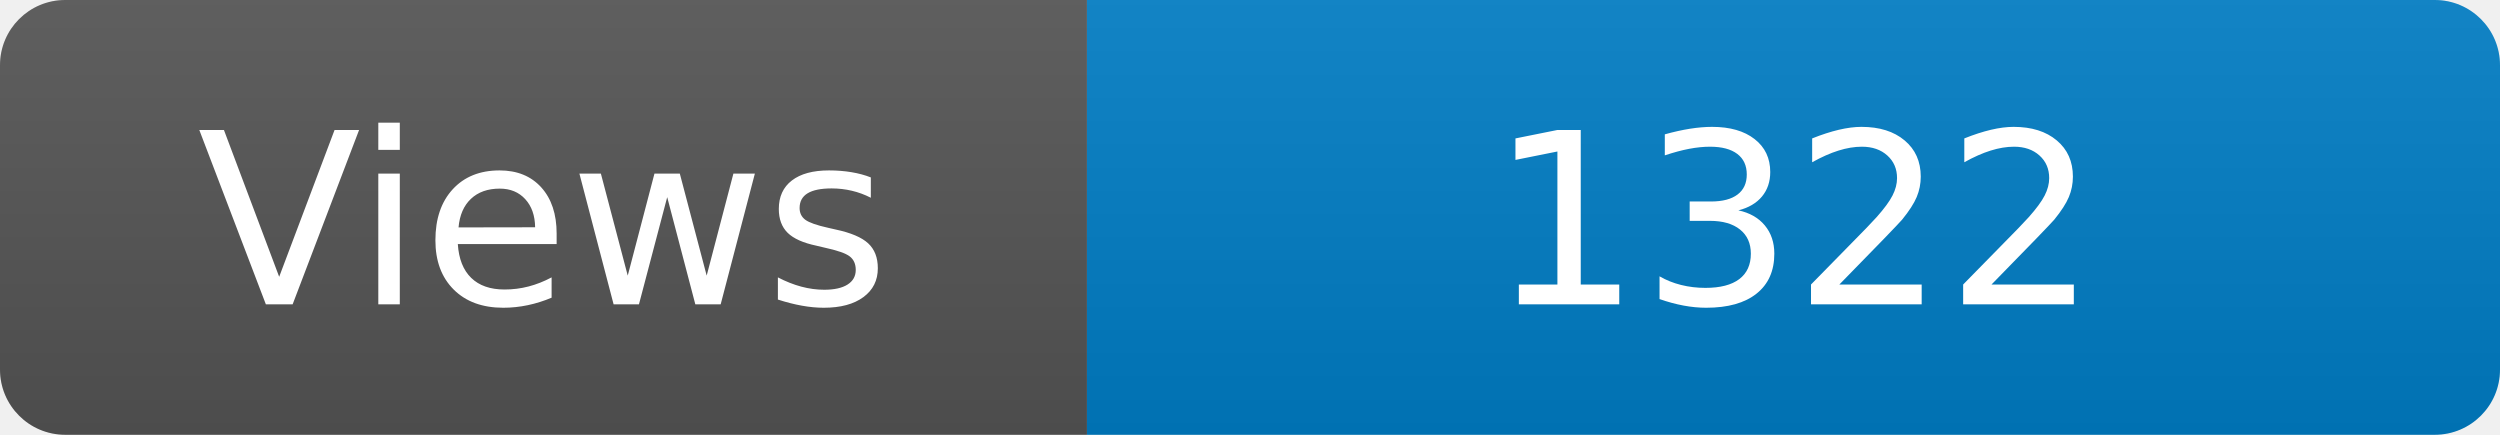
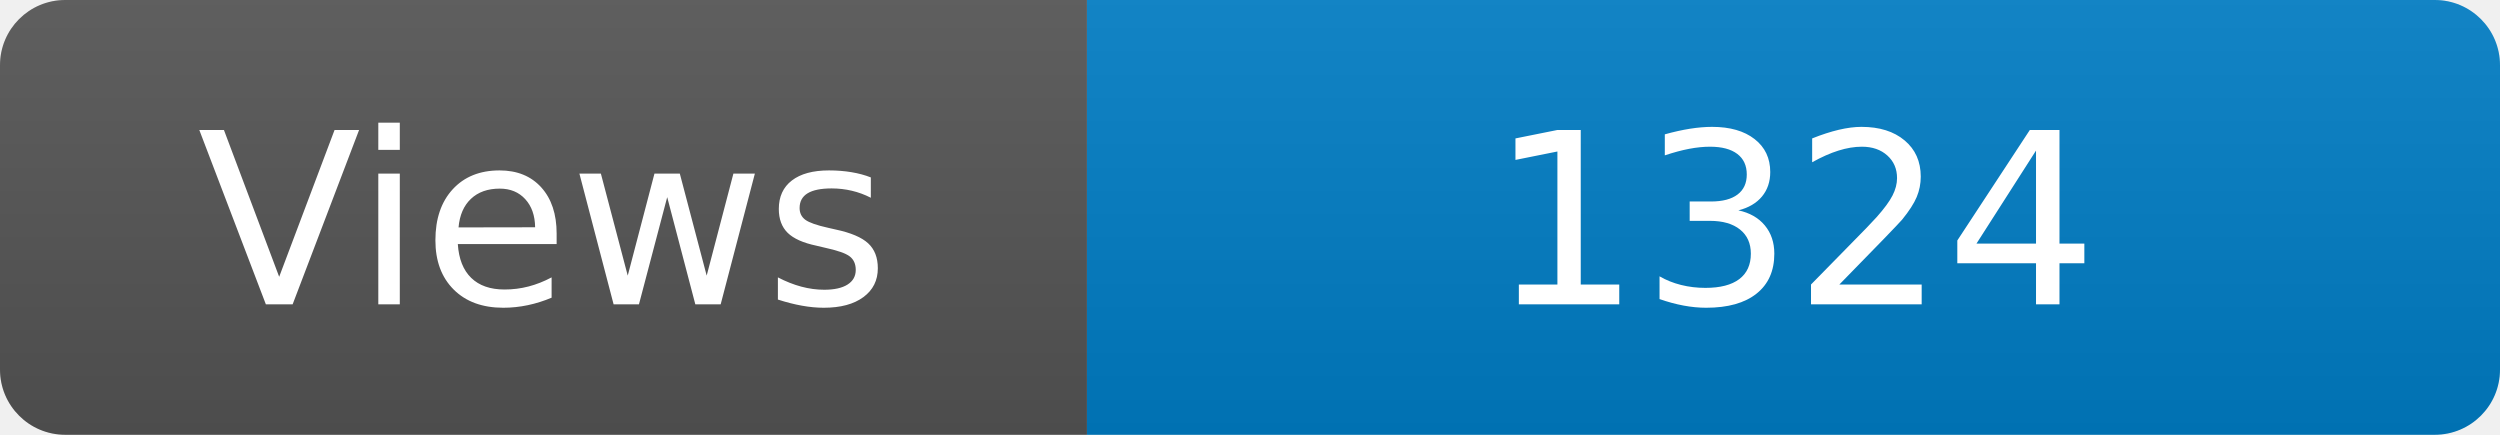
<svg xmlns="http://www.w3.org/2000/svg" width="115" height="20" role="img" aria-label="Maintained?: yes">
  <linearGradient id="s" x2="0" y2="100%">
    <stop offset="0" stop-color="#bbb" stop-opacity=".1" />
    <stop offset="1" stop-opacity=".1" />
  </linearGradient>
  <clipPath id="r">
    <rect width="115" height="20" rx="3" fill="#fff" />
  </clipPath>
  <g clip-path="url(#r)">
    <rect width="50" height="20" fill="#555" />
    <rect x="50" width="160" height="20" fill="#007ec6" />
    <rect width="115" height="20" fill="url(#s)" />
  </g>
  <g fill="#fff" text-anchor="middle" font-family="Verdana,Geneva,DejaVu Sans,sans-serif" font-size="110">
    <text x="250" y="140" transform="scale(.1)" fill="#fff">Views</text>
-     <text x="825" y="140" transform="scale(.1)" fill="#fff">1322</text>
+     <text x="825" y="140" transform="scale(.1)" fill="#fff">1324</text>
  </g>
</svg>
